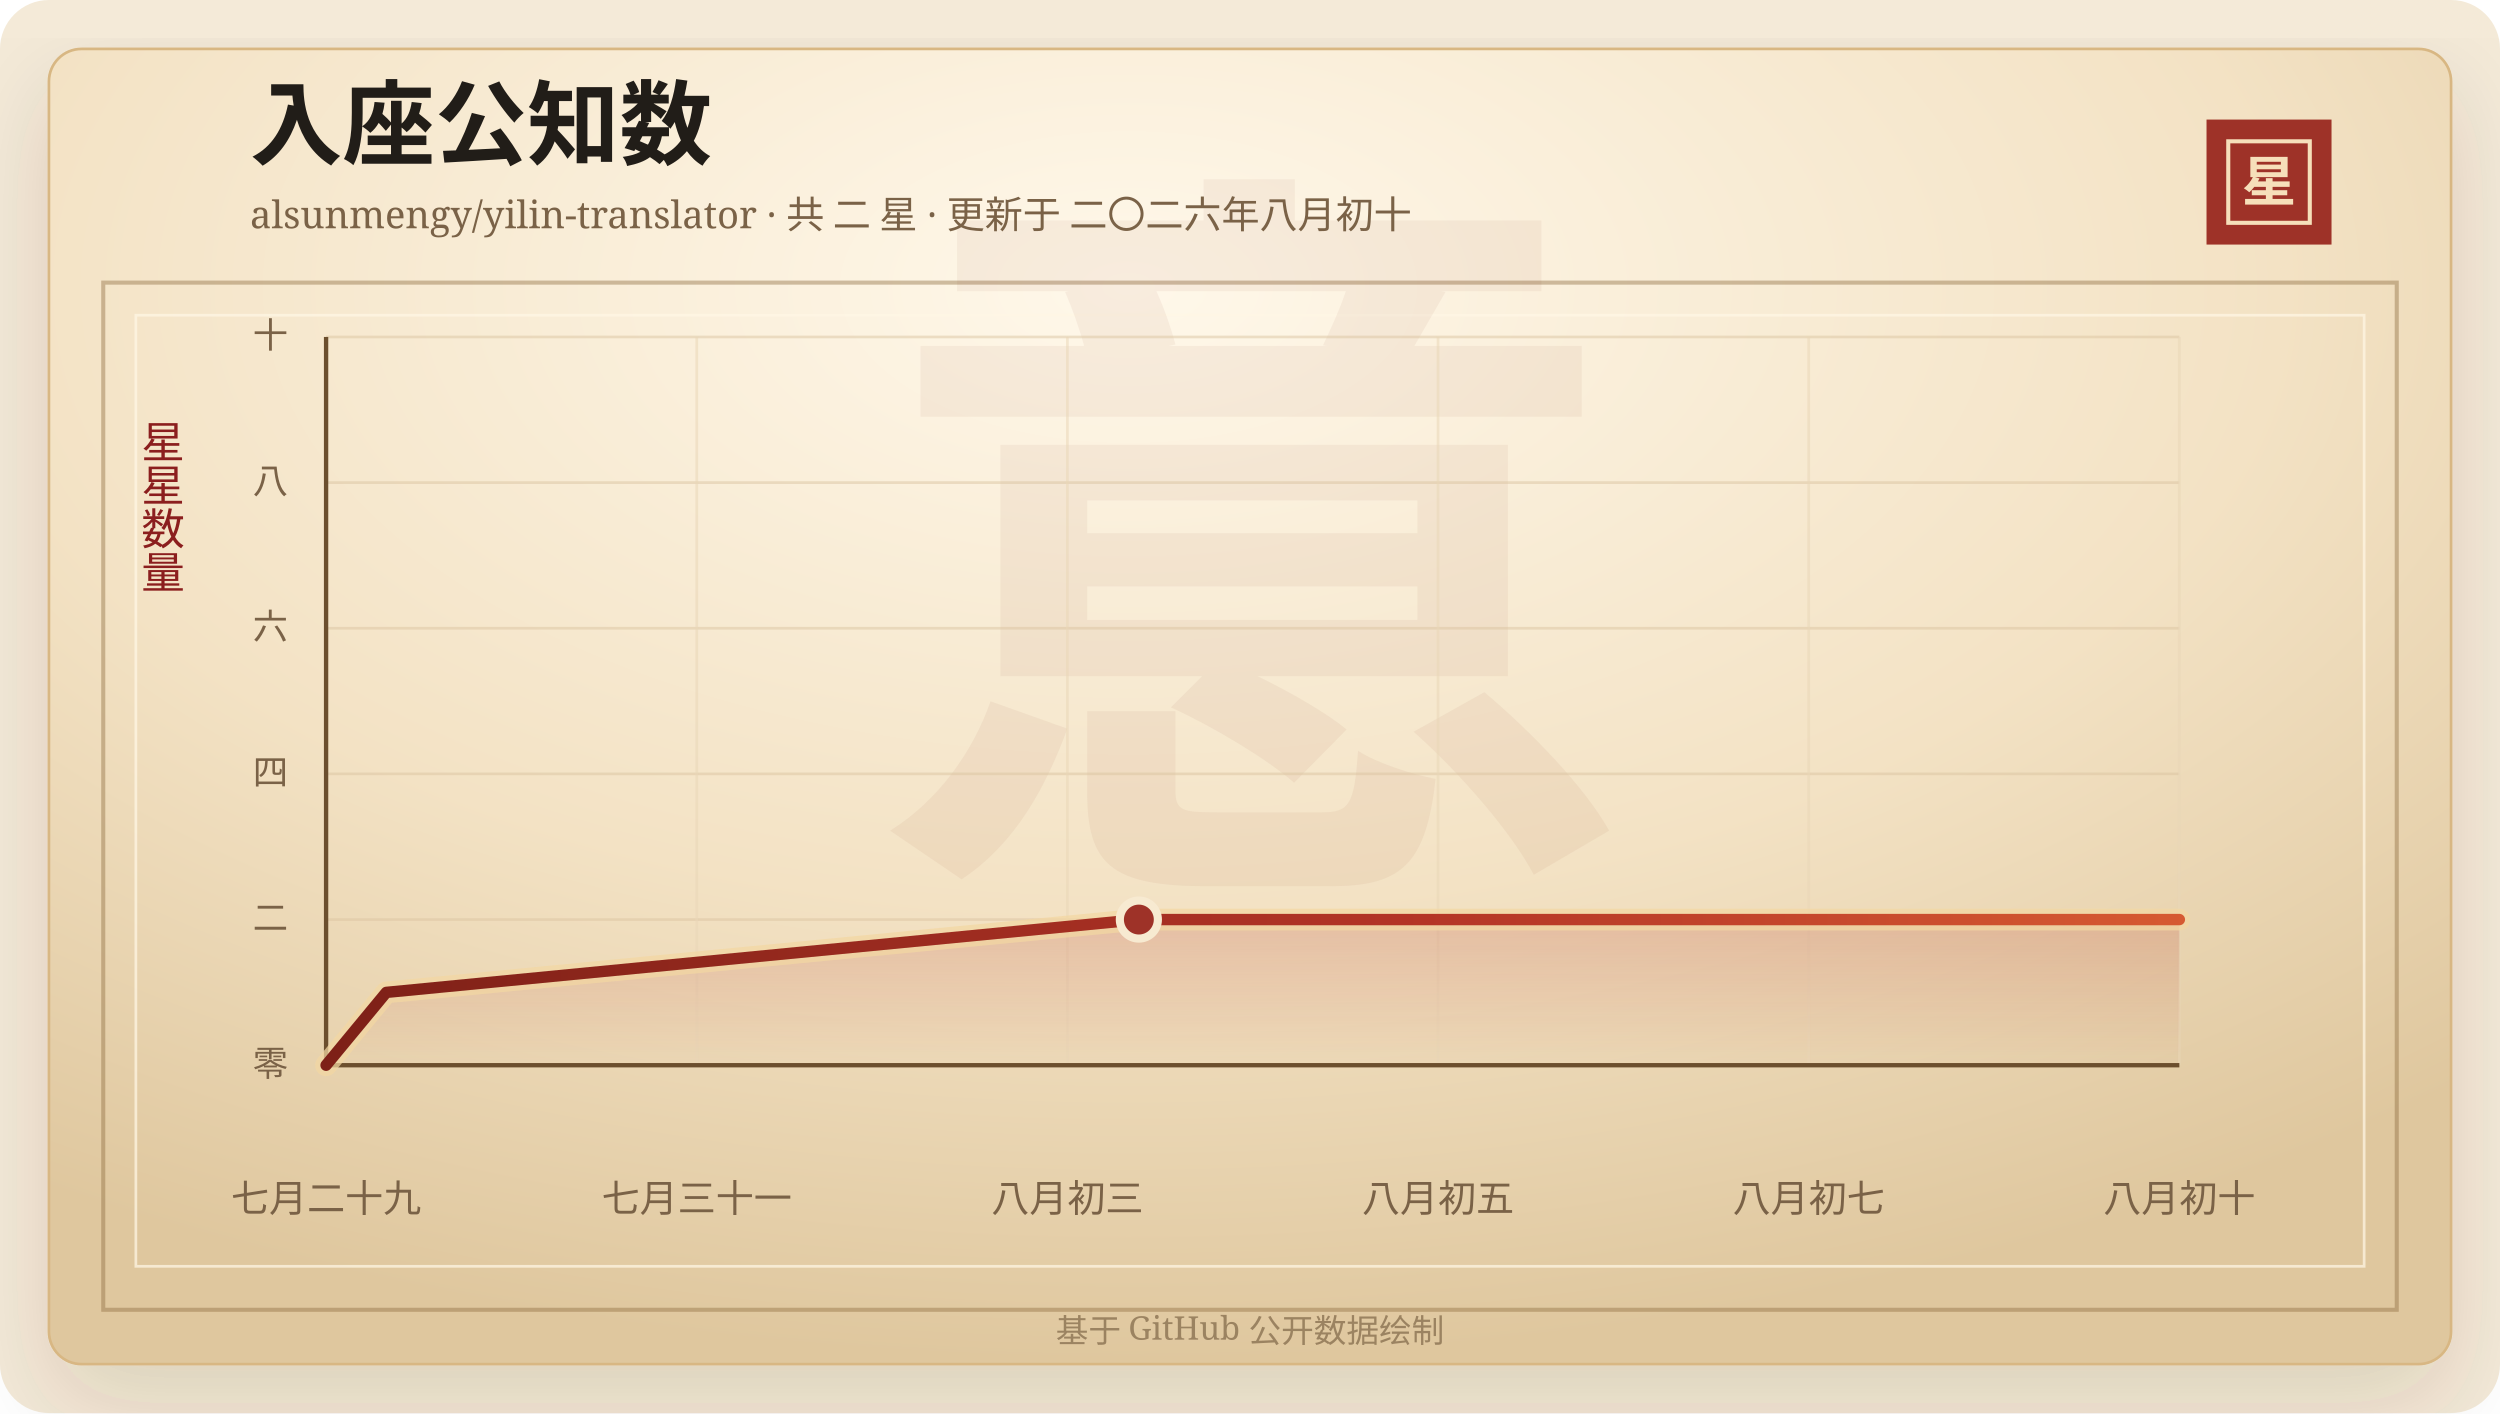
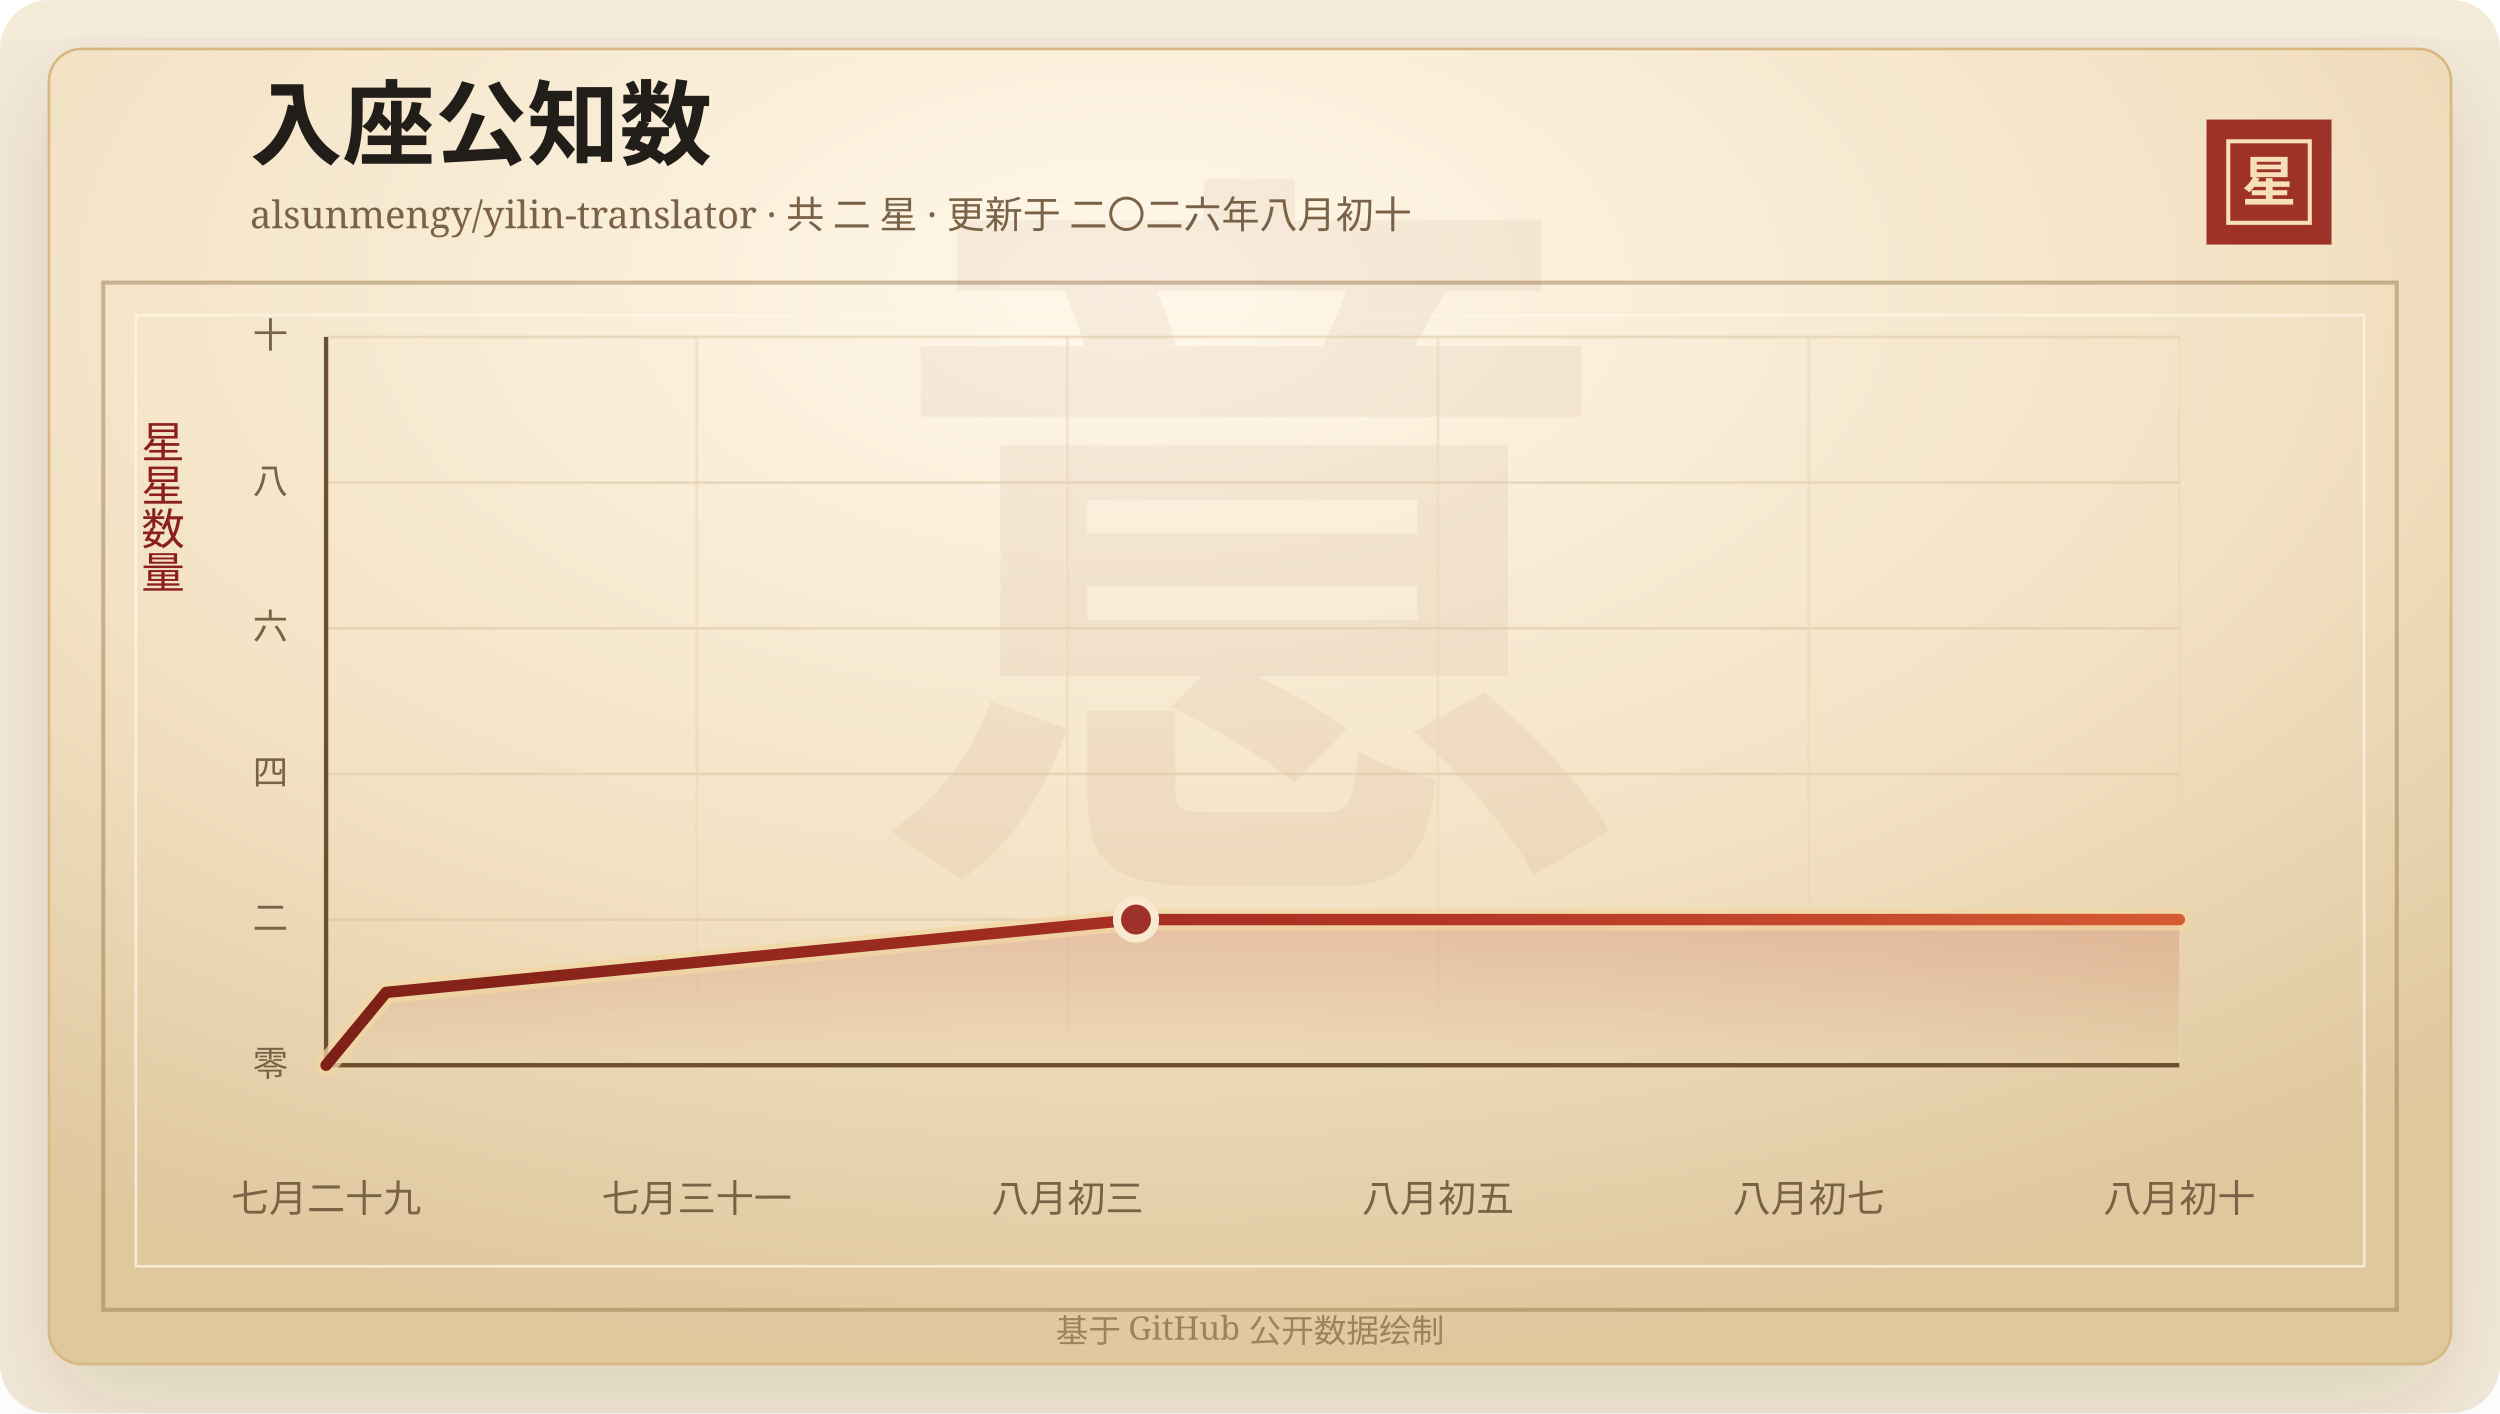
<svg xmlns="http://www.w3.org/2000/svg" width="920" height="520" viewBox="0 0 920 520" role="img" aria-labelledby="title desc">
  <defs>
    <linearGradient id="line" x1="0" x2="1" y1="0" y2="0">
      <stop offset="0%" stop-color="#7d2017" />
      <stop offset="58%" stop-color="#b33426" />
      <stop offset="100%" stop-color="#d65a32" />
    </linearGradient>
    <linearGradient id="area" x1="0" x2="0" y1="0" y2="1">
      <stop offset="0%" stop-color="#b33426" stop-opacity="0.2" />
      <stop offset="100%" stop-color="#b33426" stop-opacity="0" />
    </linearGradient>
    <radialGradient id="paper" cx="45%" cy="18%" r="82%">
      <stop offset="0%" stop-color="#fff8ea" />
      <stop offset="58%" stop-color="#f3e2c4" />
      <stop offset="100%" stop-color="#dfc79e" />
    </radialGradient>
    <filter id="shadow" x="-20%" y="-20%" width="140%" height="140%">
      <feDropShadow dx="0" dy="14" stdDeviation="18" flood-color="#3b2a20" flood-opacity="0.14" />
    </filter>
  </defs>
  <rect width="920" height="520" rx="18" fill="#f4ead8" />
  <rect x="18" y="18" width="884" height="484" rx="12" fill="url(#paper)" stroke="#d8b783" filter="url(#shadow)" />
  <rect x="38" y="104" width="844" height="378" fill="none" stroke="#8c6b3f" stroke-opacity="0.42" stroke-width="1.5" />
  <rect x="50" y="116" width="820" height="350" fill="none" stroke="#fff7e5" stroke-opacity="0.72" />
  <text x="460" y="304" text-anchor="middle" fill="#8c342a" fill-opacity="0.06" font-family="Songti SC, STSong, SimSun, serif" font-size="280" font-weight="700">意</text>
  <text x="92" y="58" fill="#211d18" font-family="Songti SC, STSong, SimSun, serif" font-size="34" font-weight="700">入座公知数</text>
  <text x="92" y="84" fill="#7a6247" font-family="Songti SC, STSong, SimSun, serif" font-size="14.0">alsunmengy/yilin-translator · 共 二 星 · 更新于 二〇二六年八月初十</text>
  <rect x="812" y="44" width="46" height="46" fill="#9e3228" />
  <rect x="820" y="52" width="30" height="30" fill="none" stroke="#f6dfba" stroke-width="1.5" />
  <text x="835" y="74" text-anchor="middle" fill="#f6dfba" font-family="Songti SC, STSong, SimSun, serif" font-size="20" font-weight="700">星</text>
  <text x="60" y="166" text-anchor="middle" fill="#8b1e1e" font-family="Songti SC, STSong, SimSun, serif" font-size="16" writing-mode="vertical-rl">星星数量</text>
  <line x1="120" y1="392.00" x2="802" y2="392.00" stroke="#d9c29e" stroke-opacity="0.48" />
  <text x="106" y="396.00" text-anchor="end" fill="#7a6247" font-family="Songti SC, STSong, SimSun, serif" font-size="13">零</text>
  <line x1="120" y1="338.40" x2="802" y2="338.40" stroke="#d9c29e" stroke-opacity="0.48" />
  <text x="106" y="342.40" text-anchor="end" fill="#7a6247" font-family="Songti SC, STSong, SimSun, serif" font-size="13">二</text>
  <line x1="120" y1="284.80" x2="802" y2="284.80" stroke="#d9c29e" stroke-opacity="0.48" />
  <text x="106" y="288.80" text-anchor="end" fill="#7a6247" font-family="Songti SC, STSong, SimSun, serif" font-size="13">四</text>
  <line x1="120" y1="231.20" x2="802" y2="231.20" stroke="#d9c29e" stroke-opacity="0.48" />
  <text x="106" y="235.20" text-anchor="end" fill="#7a6247" font-family="Songti SC, STSong, SimSun, serif" font-size="13">六</text>
  <line x1="120" y1="177.60" x2="802" y2="177.60" stroke="#d9c29e" stroke-opacity="0.48" />
  <text x="106" y="181.60" text-anchor="end" fill="#7a6247" font-family="Songti SC, STSong, SimSun, serif" font-size="13">八</text>
  <line x1="120" y1="124.00" x2="802" y2="124.00" stroke="#d9c29e" stroke-opacity="0.48" />
  <text x="106" y="128.00" text-anchor="end" fill="#7a6247" font-family="Songti SC, STSong, SimSun, serif" font-size="13">十</text>
  <line x1="120.00" y1="124" x2="120.00" y2="392" stroke="#ead6b7" stroke-opacity="0.54" />
  <text x="120.00" y="446" text-anchor="middle" fill="#7a6247" font-family="Songti SC, STSong, SimSun, serif" font-size="14">七月二十九</text>
  <line x1="256.40" y1="124" x2="256.40" y2="392" stroke="#ead6b7" stroke-opacity="0.54" />
  <text x="256.40" y="446" text-anchor="middle" fill="#7a6247" font-family="Songti SC, STSong, SimSun, serif" font-size="14">七月三十一</text>
  <line x1="392.80" y1="124" x2="392.80" y2="392" stroke="#ead6b7" stroke-opacity="0.54" />
  <text x="392.80" y="446" text-anchor="middle" fill="#7a6247" font-family="Songti SC, STSong, SimSun, serif" font-size="14">八月初三</text>
  <line x1="529.20" y1="124" x2="529.20" y2="392" stroke="#ead6b7" stroke-opacity="0.54" />
  <text x="529.20" y="446" text-anchor="middle" fill="#7a6247" font-family="Songti SC, STSong, SimSun, serif" font-size="14">八月初五</text>
  <line x1="665.60" y1="124" x2="665.60" y2="392" stroke="#ead6b7" stroke-opacity="0.54" />
  <text x="665.60" y="446" text-anchor="middle" fill="#7a6247" font-family="Songti SC, STSong, SimSun, serif" font-size="14">八月初七</text>
  <line x1="802.00" y1="124" x2="802.00" y2="392" stroke="#ead6b7" stroke-opacity="0.54" />
  <text x="802.00" y="446" text-anchor="middle" fill="#7a6247" font-family="Songti SC, STSong, SimSun, serif" font-size="14">八月初十</text>
  <line x1="120" y1="392" x2="802" y2="392" stroke="#6c4f2e" stroke-width="1.6" />
  <line x1="120" y1="124" x2="120" y2="392" stroke="#6c4f2e" stroke-width="1.6" />
-   <polygon points="120.00,392.00 120.00,392.00 142.16,365.20 419.10,338.40 802.00,338.40 802.00,392.00" fill="url(#area)" />
-   <polyline points="120.00,392.00 142.16,365.20 419.10,338.40 802.00,338.40" fill="none" stroke="#f3d7a2" stroke-width="8" stroke-linecap="round" stroke-linejoin="round" opacity="0.72" />
-   <polyline points="120.00,392.00 142.16,365.20 419.10,338.40 802.00,338.40" fill="none" stroke="url(#line)" stroke-width="4.2" stroke-linecap="round" stroke-linejoin="round" />
-   <circle cx="419.10" cy="338.40" r="7" fill="#9e3228" stroke="#f7ead1" stroke-width="3" />
+   <polygon points="120.00,392.00 120.00,392.00 142.08,365.20 418.05,338.40 802.00,338.40 802.00,392.00" fill="url(#area)" />
+   <polyline points="120.00,392.00 142.08,365.20 418.05,338.40 802.00,338.40" fill="none" stroke="#f3d7a2" stroke-width="8" stroke-linecap="round" stroke-linejoin="round" opacity="0.72" />
+   <polyline points="120.00,392.00 142.08,365.20 418.05,338.40 802.00,338.40" fill="none" stroke="url(#line)" stroke-width="4.2" stroke-linecap="round" stroke-linejoin="round" />
+   <circle cx="418.05" cy="338.40" r="7" fill="#9e3228" stroke="#f7ead1" stroke-width="3" />
  <text x="460" y="494" text-anchor="middle" fill="#9b8361" font-family="Songti SC, STSong, SimSun, serif" font-size="12">基于 GitHub 公开数据绘制</text>
</svg>
